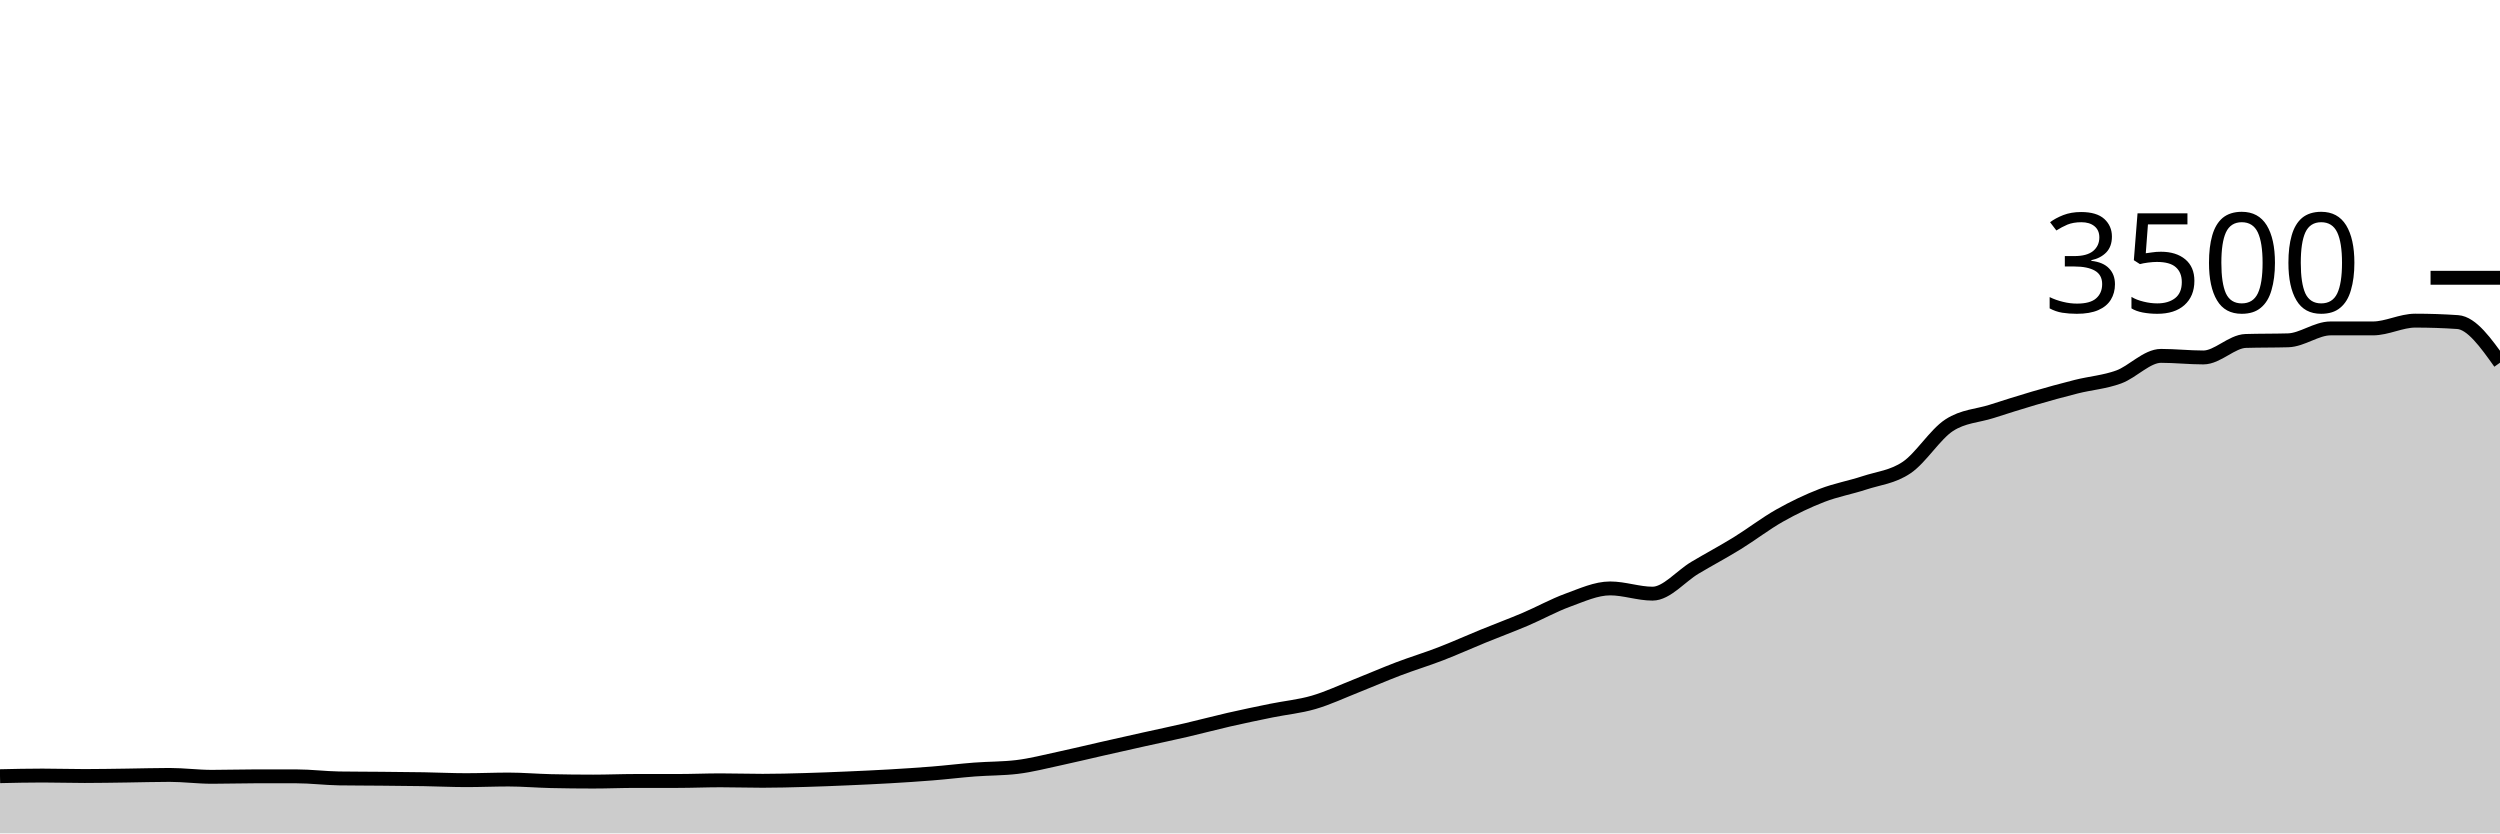
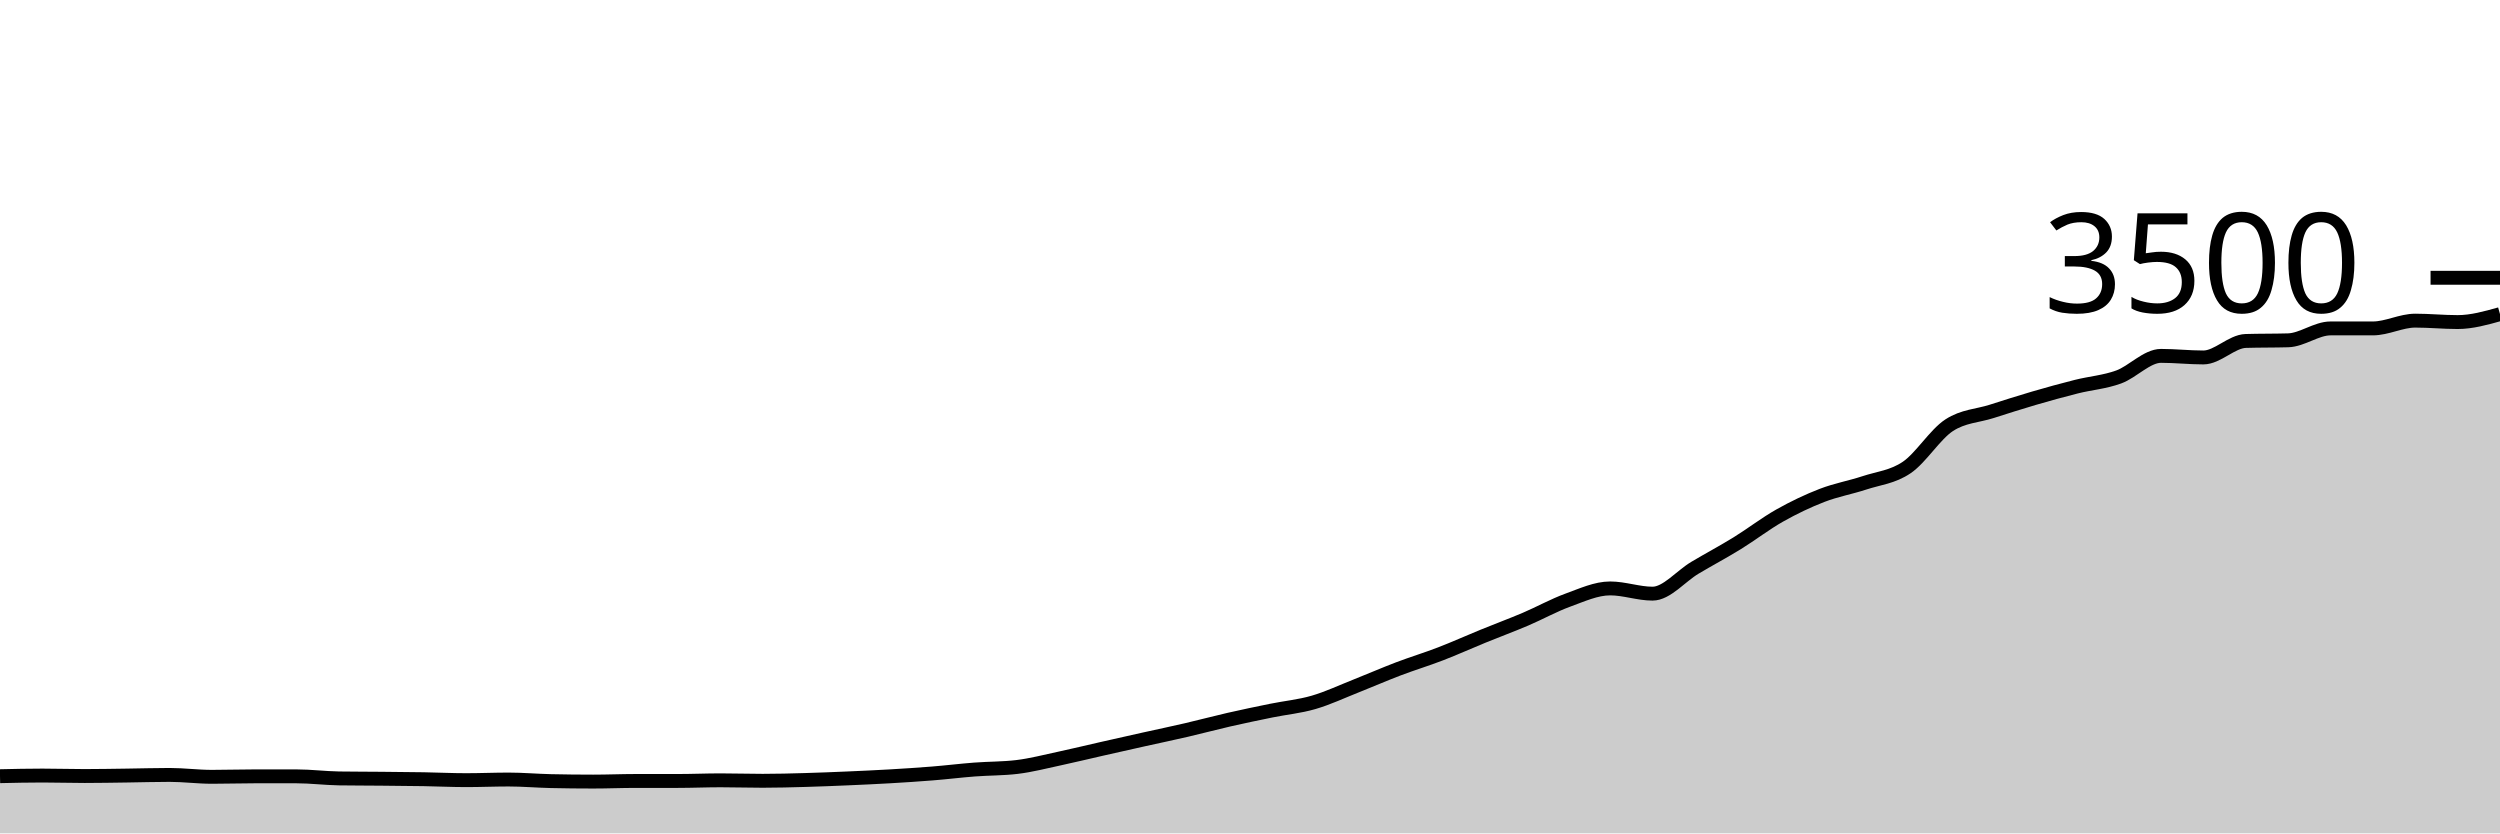
<svg xmlns="http://www.w3.org/2000/svg" viewBox="0 0 180 60">
  <g transform="translate(0,20)">
-     <path class="area" fill="rgba(0, 0, 0, 0.2)" d="M0,35.886C1.017,35.863,2.034,35.84,3.051,35.84C4.068,35.84,5.085,35.874,6.102,35.874C7.119,35.874,8.136,35.853,9.153,35.84C10.169,35.827,11.186,35.794,12.203,35.794C13.22,35.794,14.237,35.931,15.254,35.931C16.271,35.931,17.288,35.897,18.305,35.897C19.322,35.897,20.339,35.897,21.356,35.897C22.373,35.897,23.39,36.03,24.407,36.046C25.424,36.061,26.441,36.059,27.458,36.069C28.475,36.078,29.492,36.086,30.508,36.103C31.525,36.12,32.542,36.171,33.559,36.171C34.576,36.171,35.593,36.126,36.61,36.126C37.627,36.126,38.644,36.217,39.661,36.24C40.678,36.263,41.695,36.274,42.712,36.274C43.729,36.274,44.746,36.229,45.763,36.229C46.78,36.229,47.797,36.229,48.814,36.229C49.831,36.229,50.847,36.183,51.864,36.183C52.881,36.183,53.898,36.217,54.915,36.217C55.932,36.217,56.949,36.189,57.966,36.16C58.983,36.131,60,36.09,61.017,36.046C62.034,36.002,63.051,35.956,64.068,35.897C65.085,35.838,66.102,35.773,67.119,35.691C68.136,35.61,69.153,35.484,70.169,35.406C71.186,35.328,72.203,35.345,73.22,35.223C74.237,35.101,75.254,34.834,76.271,34.617C77.288,34.4,78.305,34.15,79.322,33.92C80.339,33.69,81.356,33.461,82.373,33.234C83.39,33.008,84.407,32.796,85.424,32.56C86.441,32.324,87.458,32.05,88.475,31.817C89.492,31.585,90.508,31.373,91.525,31.166C92.542,30.958,93.559,30.867,94.576,30.571C95.593,30.276,96.61,29.796,97.627,29.394C98.644,28.992,99.661,28.547,100.678,28.16C101.695,27.773,102.712,27.467,103.729,27.074C104.746,26.682,105.763,26.221,106.78,25.806C107.797,25.39,108.814,25.015,109.831,24.583C110.847,24.15,111.864,23.581,112.881,23.211C113.898,22.842,114.915,22.366,115.932,22.366C116.949,22.366,117.966,22.743,118.983,22.743C120,22.743,121.017,21.486,122.034,20.88C123.051,20.274,124.068,19.735,125.085,19.109C126.102,18.482,127.119,17.693,128.136,17.12C129.153,16.547,130.169,16.061,131.186,15.669C132.203,15.276,133.22,15.101,134.237,14.766C135.254,14.43,136.271,14.349,137.288,13.657C138.305,12.966,139.322,11.28,140.339,10.617C141.356,9.954,142.373,9.947,143.39,9.623C144.407,9.299,145.424,8.971,146.441,8.674C147.458,8.377,148.475,8.095,149.492,7.84C150.508,7.585,151.525,7.512,152.542,7.143C153.559,6.773,154.576,5.623,155.593,5.623C156.61,5.623,157.627,5.737,158.644,5.737C159.661,5.737,160.678,4.579,161.695,4.549C162.712,4.518,163.729,4.533,164.746,4.503C165.763,4.472,166.78,3.646,167.797,3.646C168.814,3.646,169.831,3.646,170.847,3.646C171.864,3.646,172.881,3.086,173.898,3.086C174.915,3.086,175.932,3.12,176.949,3.189C177.966,3.257,178.983,4.686,180,6.114L180,40C178.983,40,177.966,40,176.949,40C175.932,40,174.915,40,173.898,40C172.881,40,171.864,40,170.847,40C169.831,40,168.814,40,167.797,40C166.78,40,165.763,40,164.746,40C163.729,40,162.712,40,161.695,40C160.678,40,159.661,40,158.644,40C157.627,40,156.61,40,155.593,40C154.576,40,153.559,40,152.542,40C151.525,40,150.508,40,149.492,40C148.475,40,147.458,40,146.441,40C145.424,40,144.407,40,143.39,40C142.373,40,141.356,40,140.339,40C139.322,40,138.305,40,137.288,40C136.271,40,135.254,40,134.237,40C133.22,40,132.203,40,131.186,40C130.169,40,129.153,40,128.136,40C127.119,40,126.102,40,125.085,40C124.068,40,123.051,40,122.034,40C121.017,40,120,40,118.983,40C117.966,40,116.949,40,115.932,40C114.915,40,113.898,40,112.881,40C111.864,40,110.847,40,109.831,40C108.814,40,107.797,40,106.78,40C105.763,40,104.746,40,103.729,40C102.712,40,101.695,40,100.678,40C99.661,40,98.644,40,97.627,40C96.61,40,95.593,40,94.576,40C93.559,40,92.542,40,91.525,40C90.508,40,89.492,40,88.475,40C87.458,40,86.441,40,85.424,40C84.407,40,83.39,40,82.373,40C81.356,40,80.339,40,79.322,40C78.305,40,77.288,40,76.271,40C75.254,40,74.237,40,73.22,40C72.203,40,71.186,40,70.169,40C69.153,40,68.136,40,67.119,40C66.102,40,65.085,40,64.068,40C63.051,40,62.034,40,61.017,40C60,40,58.983,40,57.966,40C56.949,40,55.932,40,54.915,40C53.898,40,52.881,40,51.864,40C50.847,40,49.831,40,48.814,40C47.797,40,46.78,40,45.763,40C44.746,40,43.729,40,42.712,40C41.695,40,40.678,40,39.661,40C38.644,40,37.627,40,36.61,40C35.593,40,34.576,40,33.559,40C32.542,40,31.525,40,30.508,40C29.492,40,28.475,40,27.458,40C26.441,40,25.424,40,24.407,40C23.39,40,22.373,40,21.356,40C20.339,40,19.322,40,18.305,40C17.288,40,16.271,40,15.254,40C14.237,40,13.22,40,12.203,40C11.186,40,10.169,40,9.153,40C8.136,40,7.119,40,6.102,40C5.085,40,4.068,40,3.051,40C2.034,40,1.017,40,0,40Z" />
-     <path class="line" stroke="black" fill="none" d="M0,35.886C1.017,35.863,2.034,35.84,3.051,35.84C4.068,35.84,5.085,35.874,6.102,35.874C7.119,35.874,8.136,35.853,9.153,35.84C10.169,35.827,11.186,35.794,12.203,35.794C13.22,35.794,14.237,35.931,15.254,35.931C16.271,35.931,17.288,35.897,18.305,35.897C19.322,35.897,20.339,35.897,21.356,35.897C22.373,35.897,23.39,36.03,24.407,36.046C25.424,36.061,26.441,36.059,27.458,36.069C28.475,36.078,29.492,36.086,30.508,36.103C31.525,36.12,32.542,36.171,33.559,36.171C34.576,36.171,35.593,36.126,36.61,36.126C37.627,36.126,38.644,36.217,39.661,36.24C40.678,36.263,41.695,36.274,42.712,36.274C43.729,36.274,44.746,36.229,45.763,36.229C46.78,36.229,47.797,36.229,48.814,36.229C49.831,36.229,50.847,36.183,51.864,36.183C52.881,36.183,53.898,36.217,54.915,36.217C55.932,36.217,56.949,36.189,57.966,36.16C58.983,36.131,60,36.09,61.017,36.046C62.034,36.002,63.051,35.956,64.068,35.897C65.085,35.838,66.102,35.773,67.119,35.691C68.136,35.61,69.153,35.484,70.169,35.406C71.186,35.328,72.203,35.345,73.22,35.223C74.237,35.101,75.254,34.834,76.271,34.617C77.288,34.4,78.305,34.15,79.322,33.92C80.339,33.69,81.356,33.461,82.373,33.234C83.39,33.008,84.407,32.796,85.424,32.56C86.441,32.324,87.458,32.05,88.475,31.817C89.492,31.585,90.508,31.373,91.525,31.166C92.542,30.958,93.559,30.867,94.576,30.571C95.593,30.276,96.61,29.796,97.627,29.394C98.644,28.992,99.661,28.547,100.678,28.16C101.695,27.773,102.712,27.467,103.729,27.074C104.746,26.682,105.763,26.221,106.78,25.806C107.797,25.39,108.814,25.015,109.831,24.583C110.847,24.15,111.864,23.581,112.881,23.211C113.898,22.842,114.915,22.366,115.932,22.366C116.949,22.366,117.966,22.743,118.983,22.743C120,22.743,121.017,21.486,122.034,20.88C123.051,20.274,124.068,19.735,125.085,19.109C126.102,18.482,127.119,17.693,128.136,17.12C129.153,16.547,130.169,16.061,131.186,15.669C132.203,15.276,133.22,15.101,134.237,14.766C135.254,14.43,136.271,14.349,137.288,13.657C138.305,12.966,139.322,11.28,140.339,10.617C141.356,9.954,142.373,9.947,143.39,9.623C144.407,9.299,145.424,8.971,146.441,8.674C147.458,8.377,148.475,8.095,149.492,7.84C150.508,7.585,151.525,7.512,152.542,7.143C153.559,6.773,154.576,5.623,155.593,5.623C156.61,5.623,157.627,5.737,158.644,5.737C159.661,5.737,160.678,4.579,161.695,4.549C162.712,4.518,163.729,4.533,164.746,4.503C165.763,4.472,166.78,3.646,167.797,3.646C168.814,3.646,169.831,3.646,170.847,3.646C171.864,3.646,172.881,3.086,173.898,3.086C174.915,3.086,175.932,3.12,176.949,3.189C177.966,3.257,178.983,4.686,180,6.114" />
+     <path class="area" fill="rgba(0, 0, 0, 0.2)" d="M0,35.886C1.017,35.863,2.034,35.84,3.051,35.84C4.068,35.84,5.085,35.874,6.102,35.874C7.119,35.874,8.136,35.853,9.153,35.84C10.169,35.827,11.186,35.794,12.203,35.794C13.22,35.794,14.237,35.931,15.254,35.931C16.271,35.931,17.288,35.897,18.305,35.897C19.322,35.897,20.339,35.897,21.356,35.897C22.373,35.897,23.39,36.03,24.407,36.046C25.424,36.061,26.441,36.059,27.458,36.069C28.475,36.078,29.492,36.086,30.508,36.103C31.525,36.12,32.542,36.171,33.559,36.171C34.576,36.171,35.593,36.126,36.61,36.126C37.627,36.126,38.644,36.217,39.661,36.24C40.678,36.263,41.695,36.274,42.712,36.274C43.729,36.274,44.746,36.229,45.763,36.229C46.78,36.229,47.797,36.229,48.814,36.229C49.831,36.229,50.847,36.183,51.864,36.183C52.881,36.183,53.898,36.217,54.915,36.217C55.932,36.217,56.949,36.189,57.966,36.16C58.983,36.131,60,36.09,61.017,36.046C62.034,36.002,63.051,35.956,64.068,35.897C65.085,35.838,66.102,35.773,67.119,35.691C68.136,35.61,69.153,35.484,70.169,35.406C71.186,35.328,72.203,35.345,73.22,35.223C74.237,35.101,75.254,34.834,76.271,34.617C77.288,34.4,78.305,34.15,79.322,33.92C80.339,33.69,81.356,33.461,82.373,33.234C83.39,33.008,84.407,32.796,85.424,32.56C86.441,32.324,87.458,32.05,88.475,31.817C89.492,31.585,90.508,31.373,91.525,31.166C92.542,30.958,93.559,30.867,94.576,30.571C95.593,30.276,96.61,29.796,97.627,29.394C98.644,28.992,99.661,28.547,100.678,28.16C101.695,27.773,102.712,27.467,103.729,27.074C104.746,26.682,105.763,26.221,106.78,25.806C107.797,25.39,108.814,25.015,109.831,24.583C110.847,24.15,111.864,23.581,112.881,23.211C113.898,22.842,114.915,22.366,115.932,22.366C116.949,22.366,117.966,22.743,118.983,22.743C120,22.743,121.017,21.486,122.034,20.88C123.051,20.274,124.068,19.735,125.085,19.109C126.102,18.482,127.119,17.693,128.136,17.12C129.153,16.547,130.169,16.061,131.186,15.669C132.203,15.276,133.22,15.101,134.237,14.766C135.254,14.43,136.271,14.349,137.288,13.657C138.305,12.966,139.322,11.28,140.339,10.617C141.356,9.954,142.373,9.947,143.39,9.623C144.407,9.299,145.424,8.971,146.441,8.674C147.458,8.377,148.475,8.095,149.492,7.84C150.508,7.585,151.525,7.512,152.542,7.143C153.559,6.773,154.576,5.623,155.593,5.623C156.61,5.623,157.627,5.737,158.644,5.737C159.661,5.737,160.678,4.579,161.695,4.549C162.712,4.518,163.729,4.533,164.746,4.503C165.763,4.472,166.78,3.646,167.797,3.646C168.814,3.646,169.831,3.646,170.847,3.646C171.864,3.646,172.881,3.086,173.898,3.086C174.915,3.086,175.932,3.189,176.949,3.189C177.966,3.189,178.983,2.903,180,2.617L180,40C178.983,40,177.966,40,176.949,40C175.932,40,174.915,40,173.898,40C172.881,40,171.864,40,170.847,40C169.831,40,168.814,40,167.797,40C166.78,40,165.763,40,164.746,40C163.729,40,162.712,40,161.695,40C160.678,40,159.661,40,158.644,40C157.627,40,156.61,40,155.593,40C154.576,40,153.559,40,152.542,40C151.525,40,150.508,40,149.492,40C148.475,40,147.458,40,146.441,40C145.424,40,144.407,40,143.39,40C142.373,40,141.356,40,140.339,40C139.322,40,138.305,40,137.288,40C136.271,40,135.254,40,134.237,40C133.22,40,132.203,40,131.186,40C130.169,40,129.153,40,128.136,40C127.119,40,126.102,40,125.085,40C124.068,40,123.051,40,122.034,40C121.017,40,120,40,118.983,40C117.966,40,116.949,40,115.932,40C114.915,40,113.898,40,112.881,40C111.864,40,110.847,40,109.831,40C108.814,40,107.797,40,106.78,40C105.763,40,104.746,40,103.729,40C102.712,40,101.695,40,100.678,40C99.661,40,98.644,40,97.627,40C96.61,40,95.593,40,94.576,40C93.559,40,92.542,40,91.525,40C90.508,40,89.492,40,88.475,40C87.458,40,86.441,40,85.424,40C84.407,40,83.39,40,82.373,40C81.356,40,80.339,40,79.322,40C78.305,40,77.288,40,76.271,40C75.254,40,74.237,40,73.22,40C72.203,40,71.186,40,70.169,40C69.153,40,68.136,40,67.119,40C66.102,40,65.085,40,64.068,40C63.051,40,62.034,40,61.017,40C60,40,58.983,40,57.966,40C56.949,40,55.932,40,54.915,40C53.898,40,52.881,40,51.864,40C50.847,40,49.831,40,48.814,40C47.797,40,46.78,40,45.763,40C44.746,40,43.729,40,42.712,40C41.695,40,40.678,40,39.661,40C38.644,40,37.627,40,36.61,40C35.593,40,34.576,40,33.559,40C32.542,40,31.525,40,30.508,40C29.492,40,28.475,40,27.458,40C26.441,40,25.424,40,24.407,40C23.39,40,22.373,40,21.356,40C20.339,40,19.322,40,18.305,40C17.288,40,16.271,40,15.254,40C14.237,40,13.22,40,12.203,40C11.186,40,10.169,40,9.153,40C8.136,40,7.119,40,6.102,40C5.085,40,4.068,40,3.051,40C2.034,40,1.017,40,0,40Z" />
+     <path class="line" stroke="black" fill="none" d="M0,35.886C1.017,35.863,2.034,35.84,3.051,35.84C4.068,35.84,5.085,35.874,6.102,35.874C7.119,35.874,8.136,35.853,9.153,35.84C10.169,35.827,11.186,35.794,12.203,35.794C13.22,35.794,14.237,35.931,15.254,35.931C16.271,35.931,17.288,35.897,18.305,35.897C19.322,35.897,20.339,35.897,21.356,35.897C22.373,35.897,23.39,36.03,24.407,36.046C25.424,36.061,26.441,36.059,27.458,36.069C28.475,36.078,29.492,36.086,30.508,36.103C31.525,36.12,32.542,36.171,33.559,36.171C34.576,36.171,35.593,36.126,36.61,36.126C37.627,36.126,38.644,36.217,39.661,36.24C40.678,36.263,41.695,36.274,42.712,36.274C43.729,36.274,44.746,36.229,45.763,36.229C46.78,36.229,47.797,36.229,48.814,36.229C49.831,36.229,50.847,36.183,51.864,36.183C52.881,36.183,53.898,36.217,54.915,36.217C55.932,36.217,56.949,36.189,57.966,36.16C58.983,36.131,60,36.09,61.017,36.046C62.034,36.002,63.051,35.956,64.068,35.897C65.085,35.838,66.102,35.773,67.119,35.691C68.136,35.61,69.153,35.484,70.169,35.406C71.186,35.328,72.203,35.345,73.22,35.223C74.237,35.101,75.254,34.834,76.271,34.617C77.288,34.4,78.305,34.15,79.322,33.92C80.339,33.69,81.356,33.461,82.373,33.234C83.39,33.008,84.407,32.796,85.424,32.56C86.441,32.324,87.458,32.05,88.475,31.817C89.492,31.585,90.508,31.373,91.525,31.166C92.542,30.958,93.559,30.867,94.576,30.571C95.593,30.276,96.61,29.796,97.627,29.394C98.644,28.992,99.661,28.547,100.678,28.16C101.695,27.773,102.712,27.467,103.729,27.074C104.746,26.682,105.763,26.221,106.78,25.806C107.797,25.39,108.814,25.015,109.831,24.583C110.847,24.15,111.864,23.581,112.881,23.211C113.898,22.842,114.915,22.366,115.932,22.366C116.949,22.366,117.966,22.743,118.983,22.743C120,22.743,121.017,21.486,122.034,20.88C123.051,20.274,124.068,19.735,125.085,19.109C126.102,18.482,127.119,17.693,128.136,17.12C129.153,16.547,130.169,16.061,131.186,15.669C132.203,15.276,133.22,15.101,134.237,14.766C135.254,14.43,136.271,14.349,137.288,13.657C138.305,12.966,139.322,11.28,140.339,10.617C141.356,9.954,142.373,9.947,143.39,9.623C144.407,9.299,145.424,8.971,146.441,8.674C147.458,8.377,148.475,8.095,149.492,7.84C150.508,7.585,151.525,7.512,152.542,7.143C153.559,6.773,154.576,5.623,155.593,5.623C156.61,5.623,157.627,5.737,158.644,5.737C159.661,5.737,160.678,4.579,161.695,4.549C162.712,4.518,163.729,4.533,164.746,4.503C165.763,4.472,166.78,3.646,167.797,3.646C168.814,3.646,169.831,3.646,170.847,3.646C171.864,3.646,172.881,3.086,173.898,3.086C174.915,3.086,175.932,3.189,176.949,3.189C177.966,3.189,178.983,2.903,180,2.617" />
    <path class="axis-ceiling" stroke-width="1" stroke="black" fill="none" d="M175,0L180,0" />
    <text class="axis-ceiling-label" font-family="sans-serif" text-anchor="end" font-size="10px" x="170" y="2.5">3500</text>
  </g>
</svg>
